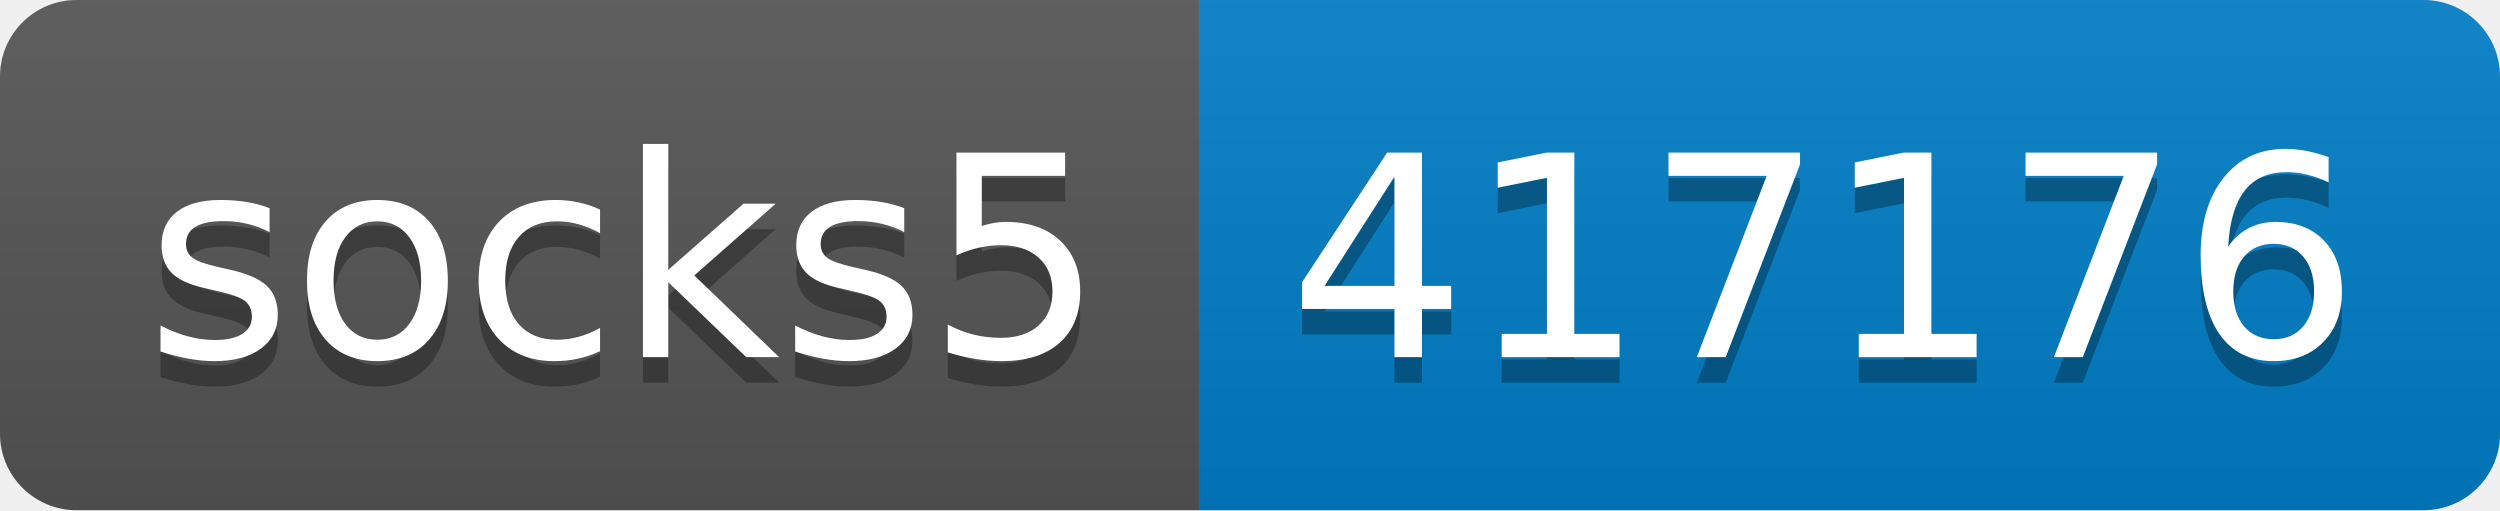
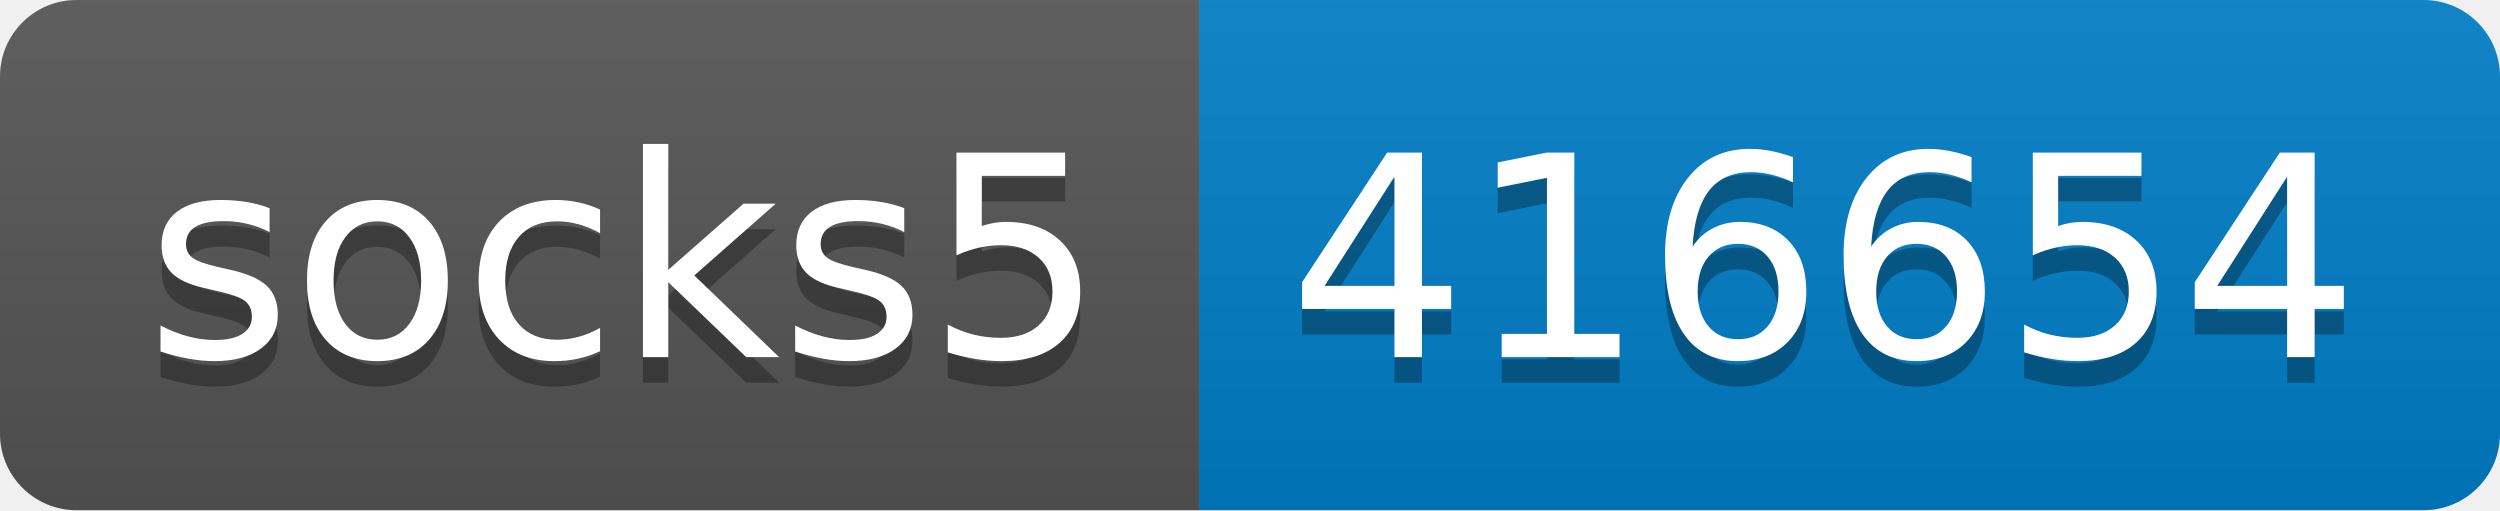
- <svg xmlns="http://www.w3.org/2000/svg" width="98" height="20" role="img" aria-label="socks5: 417176">
+ <svg xmlns="http://www.w3.org/2000/svg" width="98" height="20" role="img" aria-label="socks5: 416654">
  <linearGradient id="s" x2="0" y2="100%">
    <stop offset="0" stop-color="#bbb" stop-opacity=".1" />
    <stop offset="1" stop-opacity=".1" />
  </linearGradient>
  <clipPath id="r">
    <rect width="98" height="20" rx="3" fill="#fff" />
  </clipPath>
  <g clip-path="url(#r)">
    <rect width="47" height="20" fill="#555" />
    <rect x="47" width="51" height="20" fill="#007ec6" />
    <rect width="98" height="20" fill="url(#s)" />
  </g>
  <g fill="#fff" text-anchor="middle" font-family="Verdana,Geneva,DejaVu Sans,sans-serif" text-rendering="geometricPrecision" font-size="110">
    <text aria-hidden="true" x="245" y="150" fill="#010101" fill-opacity=".3" transform="scale(.1)" textLength="370">socks5</text>
    <text x="245" y="140" transform="scale(.1)" fill="#fff" textLength="370">socks5</text>
-     <text aria-hidden="true" x="715" y="150" fill="#010101" fill-opacity=".3" transform="scale(.1)" textLength="410">417176</text>
-     <text x="715" y="140" transform="scale(.1)" fill="#fff" textLength="410">417176</text>
+     <text aria-hidden="true" x="715" y="150" fill="#010101" fill-opacity=".3" transform="scale(.1)" textLength="410">416654</text>
+     <text x="715" y="140" transform="scale(.1)" fill="#fff" textLength="410">416654</text>
  </g>
</svg>
